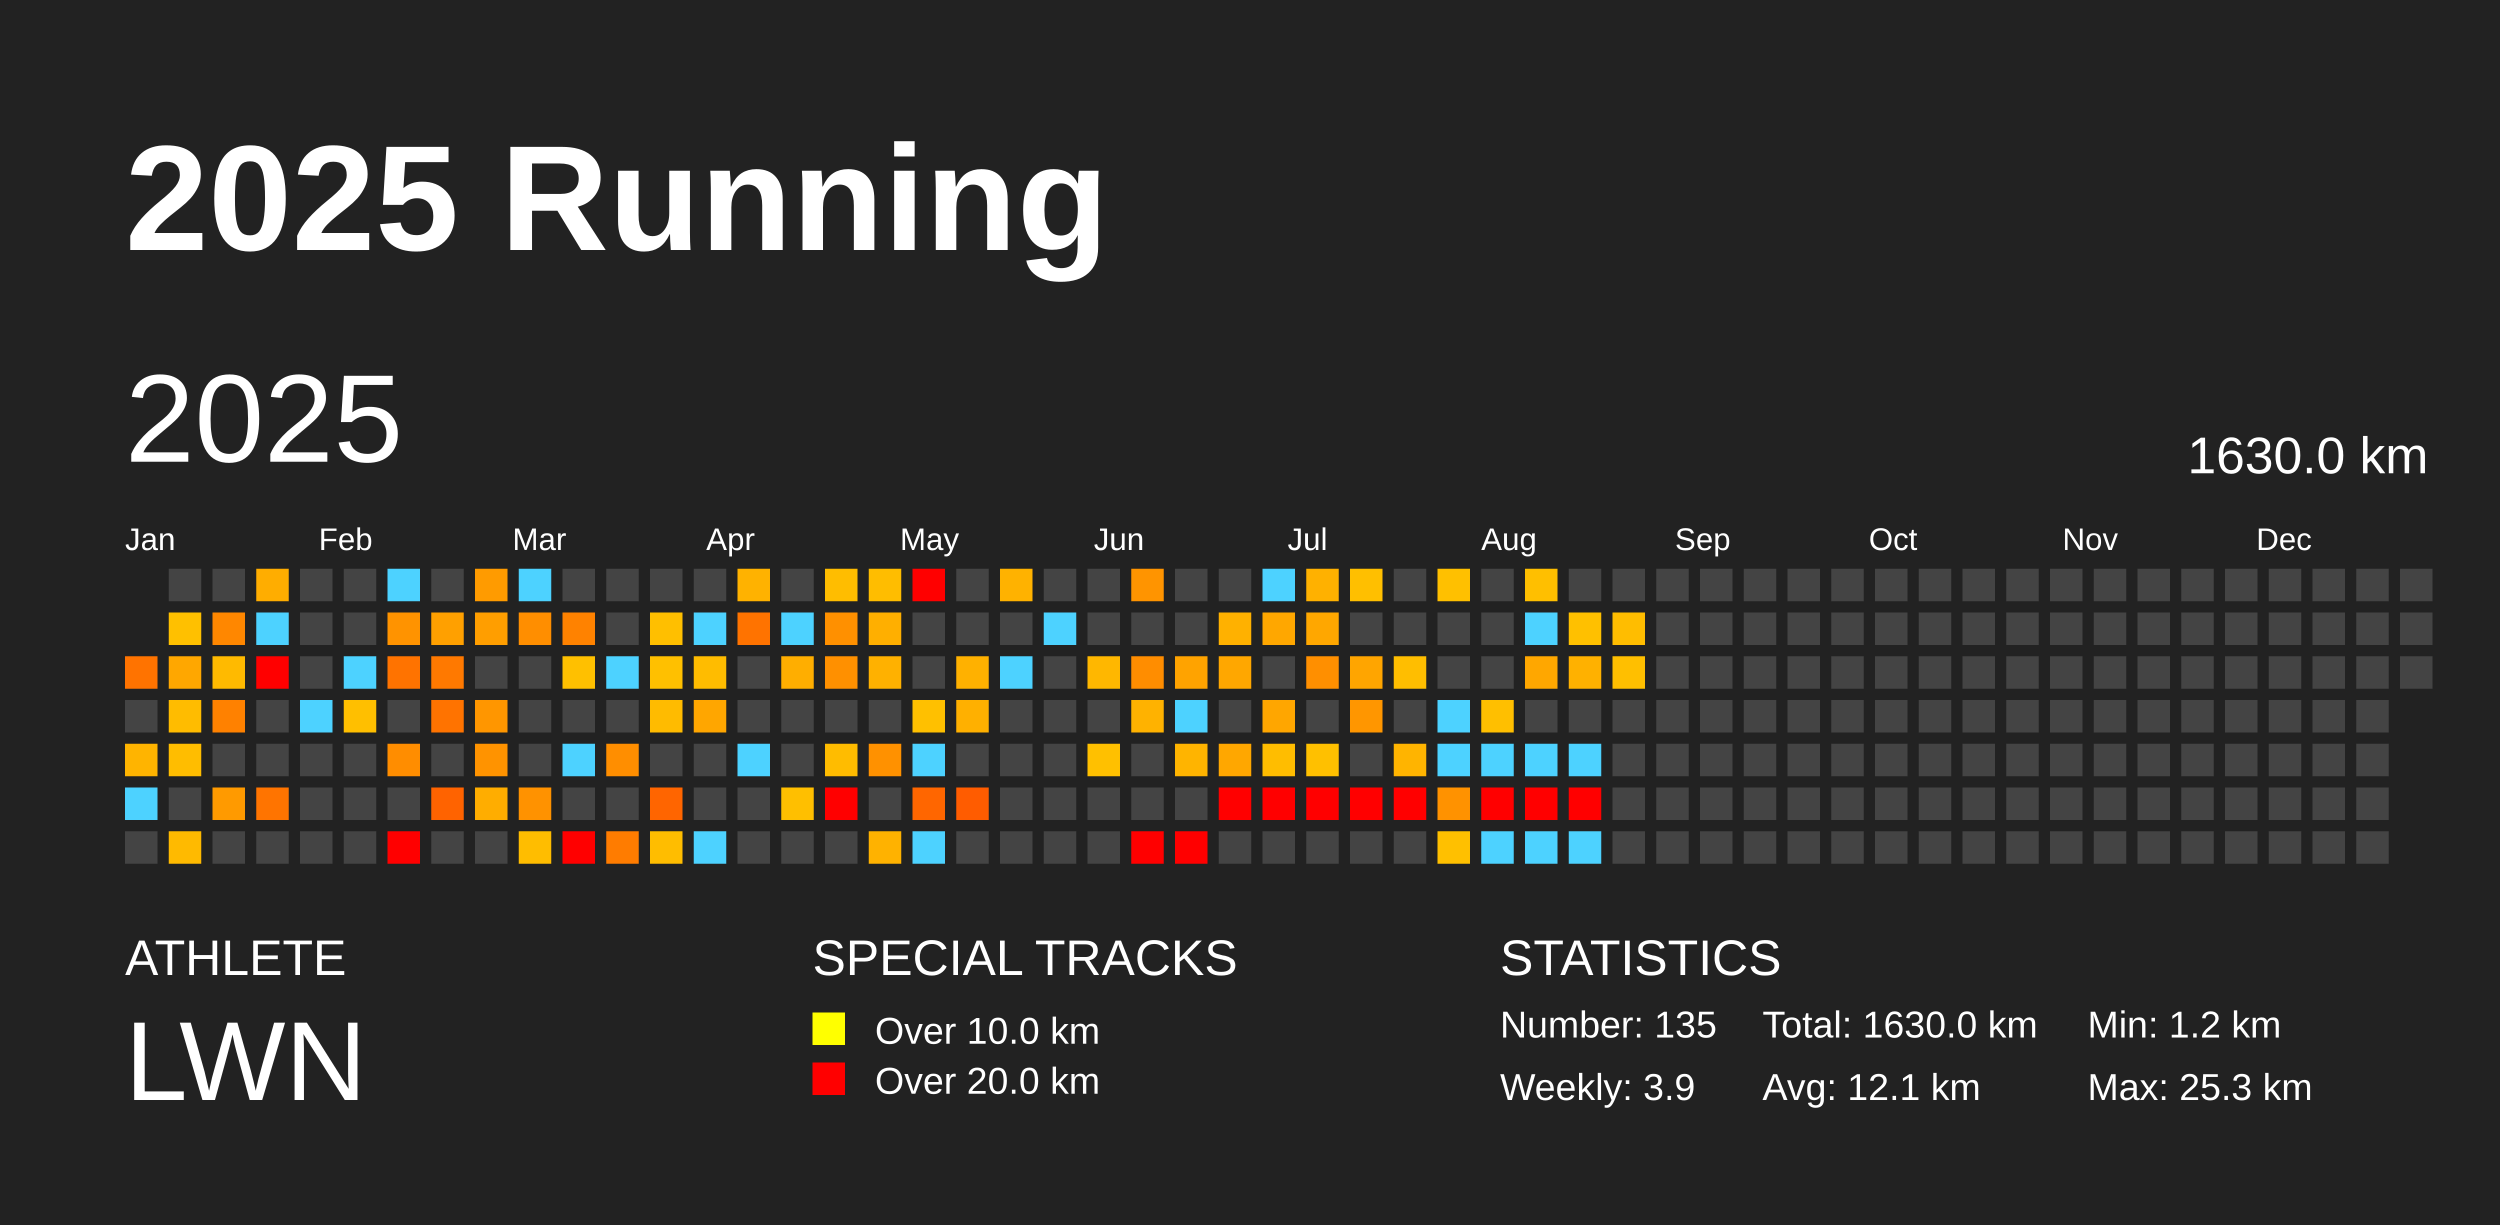
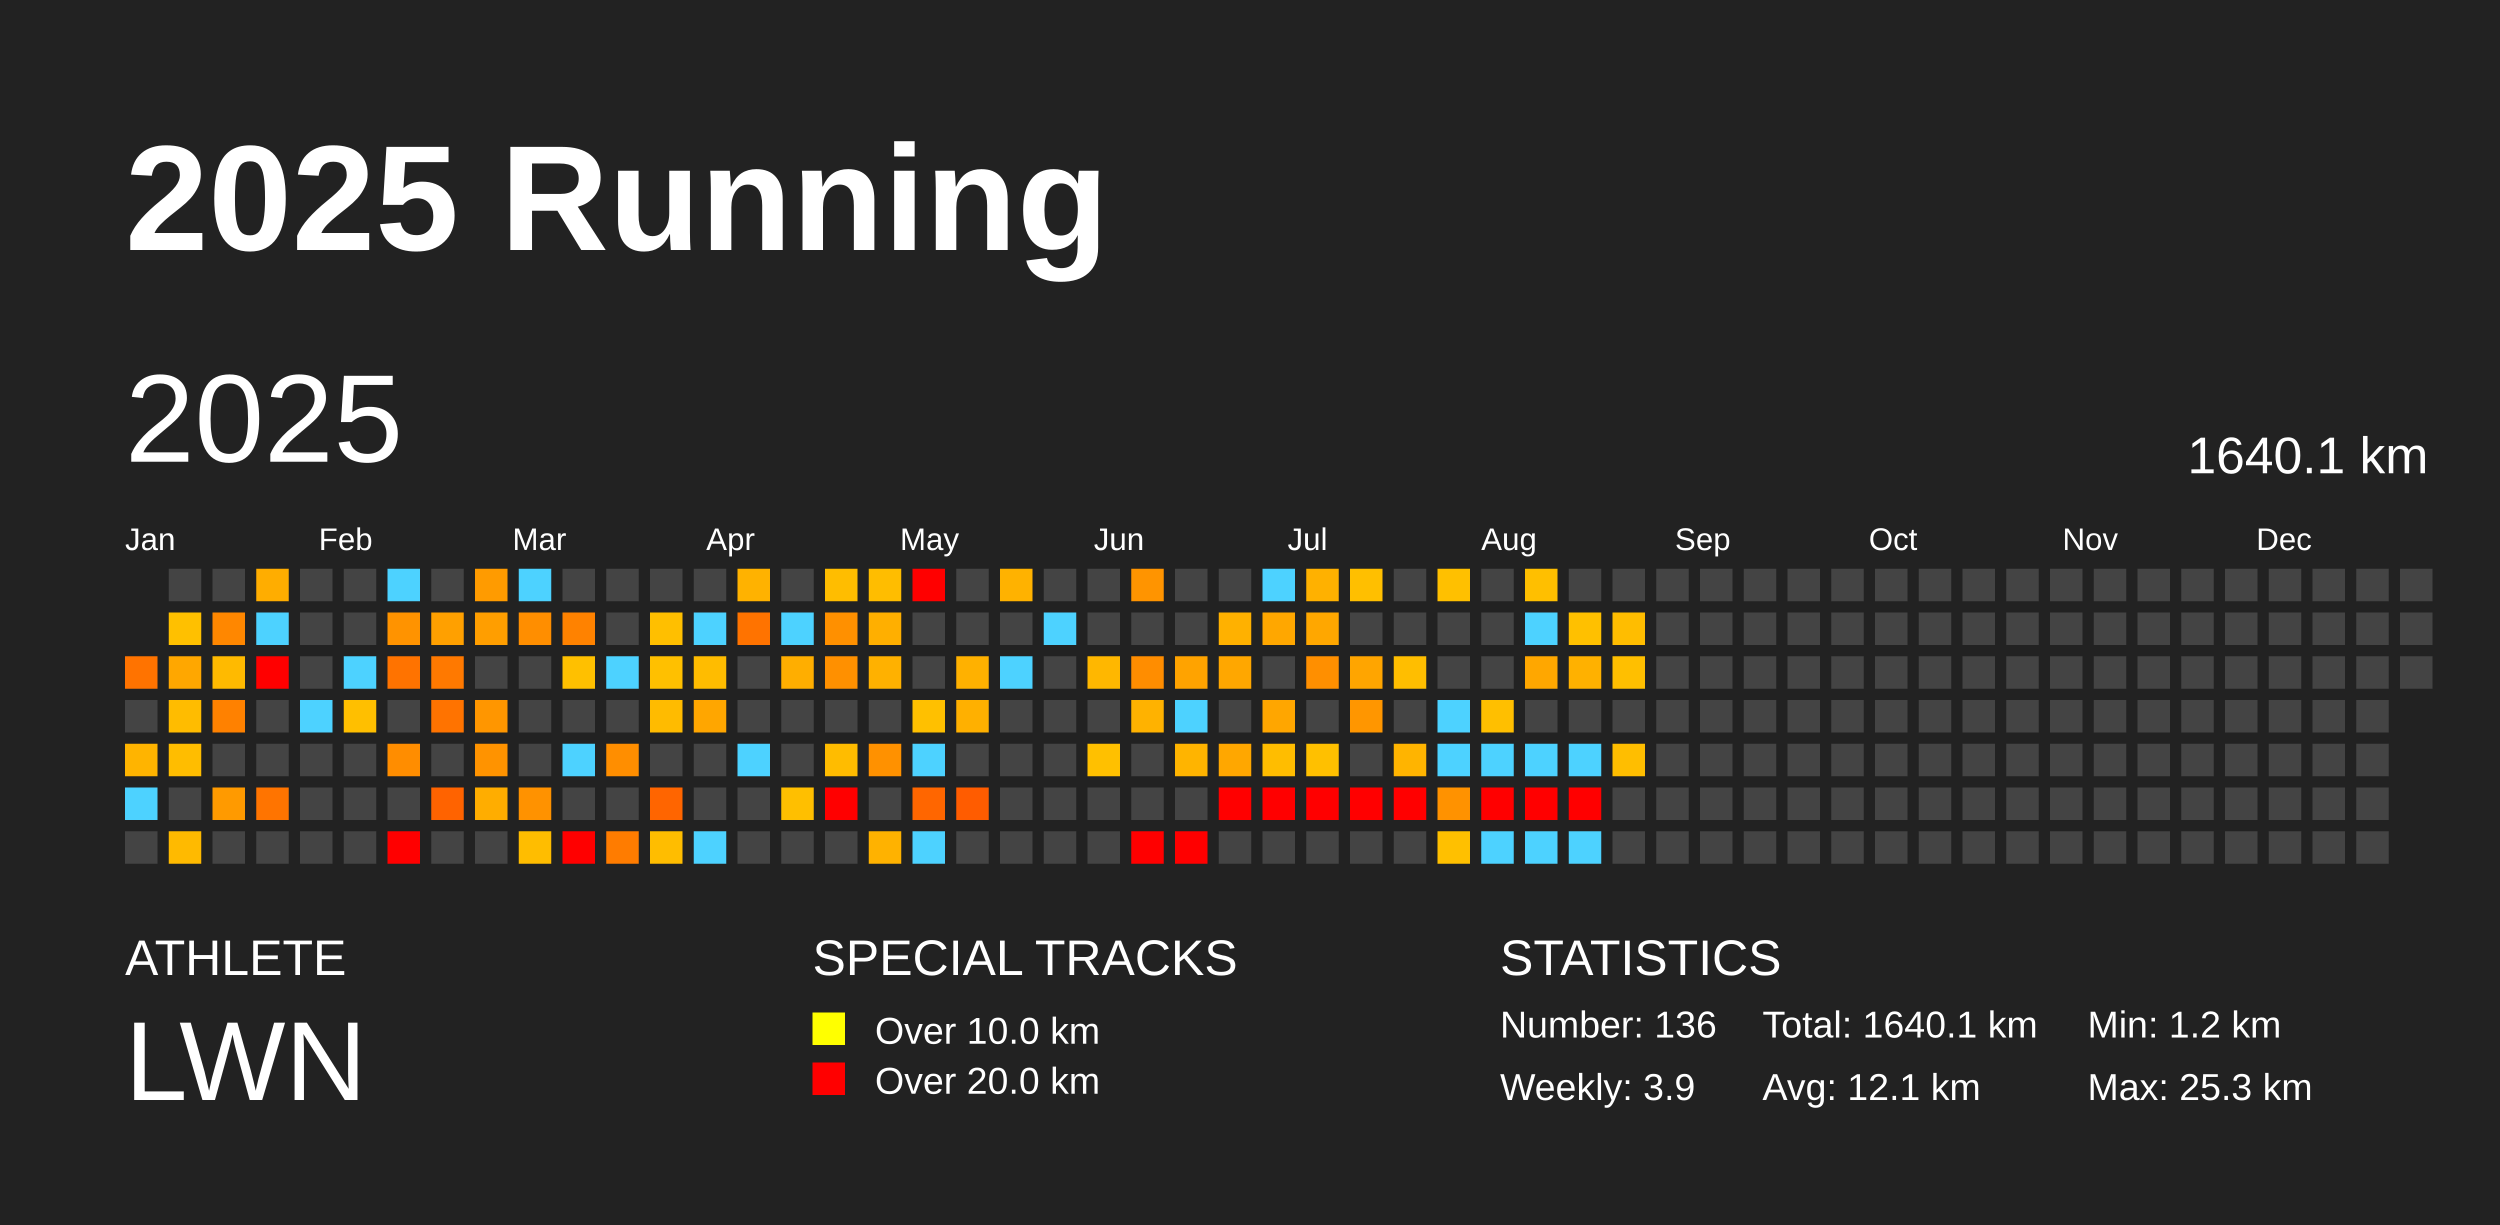
<svg xmlns="http://www.w3.org/2000/svg" baseProfile="full" height="98mm" version="1.1" viewBox="0,0,200,98" width="200mm">
  <defs />
  <rect fill="#222222" height="98" width="200" x="0" y="0" />
  <text fill="#FFFFFF" style="font-size:12px; font-family:Arial; font-weight:bold;" x="10" y="20">2025 Running</text>
  <text fill="#FFFFFF" style="font-size:4px; font-family:Arial" x="10" y="78">ATHLETE</text>
  <text fill="#FFFFFF" style="font-size:9px; font-family:Arial" x="10" y="88">LWN</text>
  <text fill="#FFFFFF" style="font-size:4px; font-family:Arial" x="65" y="78">SPECIAL TRACKS</text>
  <rect fill="yellow" height="2.6" width="2.6" x="65" y="81" />
  <text fill="#FFFFFF" style="font-size:3px; font-family:Arial" x="70" y="83.5">Over 10.0 km</text>
  <rect fill="red" height="2.6" width="2.6" x="65" y="85" />
  <text fill="#FFFFFF" style="font-size:3px; font-family:Arial" x="70" y="87.5">Over 20.0 km</text>
  <text fill="#FFFFFF" style="font-size:4px; font-family:Arial" x="120" y="78">STATISTICS</text>
-   <text fill="#FFFFFF" style="font-size:3px; font-family:Arial" x="120" y="83">Number: 135</text>
+   <text fill="#FFFFFF" style="font-size:3px; font-family:Arial" x="120" y="83">Number: 136</text>
  <text fill="#FFFFFF" style="font-size:3px; font-family:Arial" x="120" y="88">Weekly: 3.9</text>
-   <text fill="#FFFFFF" style="font-size:3px; font-family:Arial" x="141" y="83">Total: 1630.0 km</text>
+   <text fill="#FFFFFF" style="font-size:3px; font-family:Arial" x="141" y="83">Total: 1640.1 km</text>
  <text fill="#FFFFFF" style="font-size:3px; font-family:Arial" x="141" y="88">Avg: 12.1 km</text>
  <text fill="#FFFFFF" style="font-size:3px; font-family:Arial" x="167" y="83">Min: 1.2 km</text>
  <text fill="#FFFFFF" style="font-size:3px; font-family:Arial" x="167" y="88">Max: 25.3 km</text>
  <text dominant-baseline="hanging" fill="#FFFFFF" style="font-size:10.0px; font-family:Arial;" x="10" y="30">2025</text>
-   <text dominant-baseline="hanging" fill="#FFFFFF" style="font-size:4.125px; font-family:Arial;" x="175" y="35">1630.0 km</text>
+   <text dominant-baseline="hanging" fill="#FFFFFF" style="font-size:4.125px; font-family:Arial;" x="175" y="35">1640.1 km</text>
  <text fill="#FFFFFF" style="font-size:2.5px; font-family:Arial" x="10.0" y="44">Jan</text>
  <text fill="#FFFFFF" style="font-size:2.5px; font-family:Arial" x="25.5" y="44">Feb</text>
  <text fill="#FFFFFF" style="font-size:2.5px; font-family:Arial" x="41.0" y="44">Mar</text>
  <text fill="#FFFFFF" style="font-size:2.5px; font-family:Arial" x="56.5" y="44">Apr</text>
  <text fill="#FFFFFF" style="font-size:2.5px; font-family:Arial" x="72.0" y="44">May</text>
  <text fill="#FFFFFF" style="font-size:2.5px; font-family:Arial" x="87.5" y="44">Jun</text>
  <text fill="#FFFFFF" style="font-size:2.5px; font-family:Arial" x="103.0" y="44">Jul</text>
  <text fill="#FFFFFF" style="font-size:2.5px; font-family:Arial" x="118.5" y="44">Aug</text>
  <text fill="#FFFFFF" style="font-size:2.5px; font-family:Arial" x="134.0" y="44">Sep</text>
  <text fill="#FFFFFF" style="font-size:2.5px; font-family:Arial" x="149.5" y="44">Oct</text>
  <text fill="#FFFFFF" style="font-size:2.5px; font-family:Arial" x="165.0" y="44">Nov</text>
  <text fill="#FFFFFF" style="font-size:2.5px; font-family:Arial" x="180.5" y="44">Dec</text>
  <rect fill="#ff7300" height="2.6" width="2.6" x="10.0" y="52.5" />
  <rect fill="#444444" height="2.6" width="2.6" x="10.0" y="56.0" />
  <rect fill="#ffb400" height="2.6" width="2.6" x="10.0" y="59.5" />
  <rect fill="#4dd2ff" height="2.6" width="2.6" x="10.0" y="63.0" />
  <rect fill="#444444" height="2.6" width="2.6" x="10.0" y="66.5" />
  <rect fill="#444444" height="2.6" width="2.6" x="13.5" y="45.5" />
  <rect fill="#ffc000" height="2.6" width="2.6" x="13.5" y="49.0" />
  <rect fill="#ffa700" height="2.6" width="2.6" x="13.5" y="52.5" />
  <rect fill="#ffbc00" height="2.6" width="2.6" x="13.5" y="56.0" />
  <rect fill="#ffbd00" height="2.6" width="2.6" x="13.5" y="59.5" />
  <rect fill="#444444" height="2.6" width="2.6" x="13.5" y="63.0" />
  <rect fill="#ffba00" height="2.6" width="2.6" x="13.5" y="66.5" />
  <rect fill="#444444" height="2.6" width="2.6" x="17.0" y="45.5" />
  <rect fill="#ff8700" height="2.6" width="2.6" x="17.0" y="49.0" />
  <rect fill="#ffba00" height="2.6" width="2.6" x="17.0" y="52.5" />
  <rect fill="#ff8100" height="2.6" width="2.6" x="17.0" y="56.0" />
  <rect fill="#444444" height="2.6" width="2.6" x="17.0" y="59.5" />
  <rect fill="#ff9a00" height="2.6" width="2.6" x="17.0" y="63.0" />
  <rect fill="#444444" height="2.6" width="2.6" x="17.0" y="66.5" />
  <rect fill="#ffad00" height="2.6" width="2.6" x="20.5" y="45.5" />
  <rect fill="#4dd2ff" height="2.6" width="2.6" x="20.5" y="49.0" />
  <rect fill="red" height="2.6" width="2.6" x="20.5" y="52.5" />
  <rect fill="#444444" height="2.6" width="2.6" x="20.5" y="56.0" />
  <rect fill="#444444" height="2.6" width="2.6" x="20.5" y="59.5" />
  <rect fill="#ff7400" height="2.6" width="2.6" x="20.5" y="63.0" />
  <rect fill="#444444" height="2.6" width="2.6" x="20.5" y="66.5" />
  <rect fill="#444444" height="2.6" width="2.6" x="24.0" y="45.5" />
  <rect fill="#444444" height="2.6" width="2.6" x="24.0" y="49.0" />
  <rect fill="#444444" height="2.6" width="2.6" x="24.0" y="52.5" />
  <rect fill="#4dd2ff" height="2.6" width="2.6" x="24.0" y="56.0" />
  <rect fill="#444444" height="2.6" width="2.6" x="24.0" y="59.5" />
  <rect fill="#444444" height="2.6" width="2.6" x="24.0" y="63.0" />
  <rect fill="#444444" height="2.6" width="2.6" x="24.0" y="66.5" />
  <rect fill="#444444" height="2.6" width="2.6" x="27.5" y="45.5" />
  <rect fill="#444444" height="2.6" width="2.6" x="27.5" y="49.0" />
  <rect fill="#4dd2ff" height="2.6" width="2.6" x="27.5" y="52.5" />
  <rect fill="#ffbf00" height="2.6" width="2.6" x="27.5" y="56.0" />
  <rect fill="#444444" height="2.6" width="2.6" x="27.5" y="59.5" />
  <rect fill="#444444" height="2.6" width="2.6" x="27.5" y="63.0" />
  <rect fill="#444444" height="2.6" width="2.6" x="27.5" y="66.5" />
  <rect fill="#4dd2ff" height="2.6" width="2.6" x="31.0" y="45.5" />
  <rect fill="#ff9300" height="2.6" width="2.6" x="31.0" y="49.0" />
  <rect fill="#ff7300" height="2.6" width="2.6" x="31.0" y="52.5" />
  <rect fill="#444444" height="2.6" width="2.6" x="31.0" y="56.0" />
  <rect fill="#ff8d00" height="2.6" width="2.6" x="31.0" y="59.5" />
  <rect fill="#444444" height="2.6" width="2.6" x="31.0" y="63.0" />
  <rect fill="red" height="2.6" width="2.6" x="31.0" y="66.5" />
  <rect fill="#444444" height="2.6" width="2.6" x="34.5" y="45.5" />
  <rect fill="#ffa000" height="2.6" width="2.6" x="34.5" y="49.0" />
  <rect fill="#ff7900" height="2.6" width="2.6" x="34.5" y="52.5" />
  <rect fill="#ff7300" height="2.6" width="2.6" x="34.5" y="56.0" />
  <rect fill="#444444" height="2.6" width="2.6" x="34.5" y="59.5" />
  <rect fill="#ff6300" height="2.6" width="2.6" x="34.5" y="63.0" />
  <rect fill="#444444" height="2.6" width="2.6" x="34.5" y="66.5" />
  <rect fill="#ff9b00" height="2.6" width="2.6" x="38.0" y="45.5" />
  <rect fill="#ff9e00" height="2.6" width="2.6" x="38.0" y="49.0" />
  <rect fill="#444444" height="2.6" width="2.6" x="38.0" y="52.5" />
  <rect fill="#ff9600" height="2.6" width="2.6" x="38.0" y="56.0" />
  <rect fill="#ff9300" height="2.6" width="2.6" x="38.0" y="59.5" />
  <rect fill="#ffad00" height="2.6" width="2.6" x="38.0" y="63.0" />
  <rect fill="#444444" height="2.6" width="2.6" x="38.0" y="66.5" />
  <rect fill="#4dd2ff" height="2.6" width="2.6" x="41.5" y="45.5" />
  <rect fill="#ff8e00" height="2.6" width="2.6" x="41.5" y="49.0" />
  <rect fill="#444444" height="2.6" width="2.6" x="41.5" y="52.5" />
  <rect fill="#444444" height="2.6" width="2.6" x="41.5" y="56.0" />
  <rect fill="#444444" height="2.6" width="2.6" x="41.5" y="59.5" />
  <rect fill="#ff9200" height="2.6" width="2.6" x="41.5" y="63.0" />
  <rect fill="#ffbd00" height="2.6" width="2.6" x="41.5" y="66.5" />
  <rect fill="#444444" height="2.6" width="2.6" x="45.0" y="45.5" />
  <rect fill="#ff8200" height="2.6" width="2.6" x="45.0" y="49.0" />
  <rect fill="#ffc000" height="2.6" width="2.6" x="45.0" y="52.5" />
  <rect fill="#444444" height="2.6" width="2.6" x="45.0" y="56.0" />
  <rect fill="#4dd2ff" height="2.6" width="2.6" x="45.0" y="59.5" />
  <rect fill="#444444" height="2.6" width="2.6" x="45.0" y="63.0" />
  <rect fill="red" height="2.6" width="2.6" x="45.0" y="66.5" />
  <rect fill="#444444" height="2.6" width="2.6" x="48.5" y="45.5" />
  <rect fill="#444444" height="2.6" width="2.6" x="48.5" y="49.0" />
  <rect fill="#4dd2ff" height="2.6" width="2.6" x="48.5" y="52.5" />
  <rect fill="#444444" height="2.6" width="2.6" x="48.5" y="56.0" />
  <rect fill="#ff8e00" height="2.6" width="2.6" x="48.5" y="59.5" />
  <rect fill="#444444" height="2.6" width="2.6" x="48.5" y="63.0" />
  <rect fill="#ff7c00" height="2.6" width="2.6" x="48.5" y="66.5" />
  <rect fill="#444444" height="2.6" width="2.6" x="52.0" y="45.5" />
  <rect fill="#ffbf00" height="2.6" width="2.6" x="52.0" y="49.0" />
  <rect fill="#ffc000" height="2.6" width="2.6" x="52.0" y="52.5" />
  <rect fill="#ffbb00" height="2.6" width="2.6" x="52.0" y="56.0" />
  <rect fill="#444444" height="2.6" width="2.6" x="52.0" y="59.5" />
  <rect fill="#ff6500" height="2.6" width="2.6" x="52.0" y="63.0" />
  <rect fill="#ffbd00" height="2.6" width="2.6" x="52.0" y="66.5" />
  <rect fill="#444444" height="2.6" width="2.6" x="55.5" y="45.5" />
  <rect fill="#4dd2ff" height="2.6" width="2.6" x="55.5" y="49.0" />
  <rect fill="#ffbc00" height="2.6" width="2.6" x="55.5" y="52.5" />
  <rect fill="#ffa600" height="2.6" width="2.6" x="55.5" y="56.0" />
  <rect fill="#444444" height="2.6" width="2.6" x="55.5" y="59.5" />
  <rect fill="#444444" height="2.6" width="2.6" x="55.5" y="63.0" />
  <rect fill="#4dd2ff" height="2.6" width="2.6" x="55.5" y="66.5" />
  <rect fill="#ffb200" height="2.6" width="2.6" x="59.0" y="45.5" />
  <rect fill="#ff7300" height="2.6" width="2.6" x="59.0" y="49.0" />
  <rect fill="#444444" height="2.6" width="2.6" x="59.0" y="52.5" />
  <rect fill="#444444" height="2.6" width="2.6" x="59.0" y="56.0" />
  <rect fill="#4dd2ff" height="2.6" width="2.6" x="59.0" y="59.5" />
  <rect fill="#444444" height="2.6" width="2.6" x="59.0" y="63.0" />
  <rect fill="#444444" height="2.6" width="2.6" x="59.0" y="66.5" />
  <rect fill="#444444" height="2.6" width="2.6" x="62.5" y="45.5" />
  <rect fill="#4dd2ff" height="2.6" width="2.6" x="62.5" y="49.0" />
  <rect fill="#ffae00" height="2.6" width="2.6" x="62.5" y="52.5" />
  <rect fill="#444444" height="2.6" width="2.6" x="62.5" y="56.0" />
  <rect fill="#444444" height="2.6" width="2.6" x="62.5" y="59.5" />
  <rect fill="#ffbf00" height="2.6" width="2.6" x="62.5" y="63.0" />
  <rect fill="#444444" height="2.6" width="2.6" x="62.5" y="66.5" />
  <rect fill="#ffbd00" height="2.6" width="2.6" x="66.0" y="45.5" />
  <rect fill="#ff9000" height="2.6" width="2.6" x="66.0" y="49.0" />
  <rect fill="#ff9000" height="2.6" width="2.6" x="66.0" y="52.5" />
  <rect fill="#444444" height="2.6" width="2.6" x="66.0" y="56.0" />
  <rect fill="#ffbc00" height="2.6" width="2.6" x="66.0" y="59.5" />
  <rect fill="red" height="2.6" width="2.6" x="66.0" y="63.0" />
  <rect fill="#444444" height="2.6" width="2.6" x="66.0" y="66.5" />
  <rect fill="#ffbd00" height="2.6" width="2.6" x="69.5" y="45.5" />
  <rect fill="#ffaf00" height="2.6" width="2.6" x="69.5" y="49.0" />
  <rect fill="#ffb100" height="2.6" width="2.6" x="69.5" y="52.5" />
  <rect fill="#444444" height="2.6" width="2.6" x="69.5" y="56.0" />
  <rect fill="#ff9100" height="2.6" width="2.6" x="69.5" y="59.5" />
  <rect fill="#444444" height="2.6" width="2.6" x="69.5" y="63.0" />
  <rect fill="#ffb200" height="2.6" width="2.6" x="69.5" y="66.5" />
  <rect fill="red" height="2.6" width="2.6" x="73.0" y="45.5" />
  <rect fill="#444444" height="2.6" width="2.6" x="73.0" y="49.0" />
  <rect fill="#444444" height="2.6" width="2.6" x="73.0" y="52.5" />
  <rect fill="#ffc000" height="2.6" width="2.6" x="73.0" y="56.0" />
  <rect fill="#4dd2ff" height="2.6" width="2.6" x="73.0" y="59.5" />
  <rect fill="#ff6600" height="2.6" width="2.6" x="73.0" y="63.0" />
  <rect fill="#4dd2ff" height="2.6" width="2.6" x="73.0" y="66.5" />
  <rect fill="#444444" height="2.6" width="2.6" x="76.5" y="45.5" />
  <rect fill="#444444" height="2.6" width="2.6" x="76.5" y="49.0" />
  <rect fill="#ffb100" height="2.6" width="2.6" x="76.5" y="52.5" />
  <rect fill="#ffb000" height="2.6" width="2.6" x="76.5" y="56.0" />
  <rect fill="#444444" height="2.6" width="2.6" x="76.5" y="59.5" />
  <rect fill="#ff5c00" height="2.6" width="2.6" x="76.5" y="63.0" />
  <rect fill="#444444" height="2.6" width="2.6" x="76.5" y="66.5" />
  <rect fill="#ffb200" height="2.6" width="2.6" x="80.0" y="45.5" />
  <rect fill="#444444" height="2.6" width="2.6" x="80.0" y="49.0" />
  <rect fill="#4dd2ff" height="2.6" width="2.6" x="80.0" y="52.5" />
  <rect fill="#444444" height="2.6" width="2.6" x="80.0" y="56.0" />
  <rect fill="#444444" height="2.6" width="2.6" x="80.0" y="59.5" />
  <rect fill="#444444" height="2.6" width="2.6" x="80.0" y="63.0" />
  <rect fill="#444444" height="2.6" width="2.6" x="80.0" y="66.5" />
  <rect fill="#444444" height="2.6" width="2.6" x="83.5" y="45.5" />
  <rect fill="#4dd2ff" height="2.6" width="2.6" x="83.5" y="49.0" />
  <rect fill="#444444" height="2.6" width="2.6" x="83.5" y="52.5" />
  <rect fill="#444444" height="2.6" width="2.6" x="83.5" y="56.0" />
  <rect fill="#444444" height="2.6" width="2.6" x="83.5" y="59.5" />
  <rect fill="#444444" height="2.6" width="2.6" x="83.5" y="63.0" />
  <rect fill="#444444" height="2.6" width="2.6" x="83.5" y="66.5" />
  <rect fill="#444444" height="2.6" width="2.6" x="87.0" y="45.5" />
  <rect fill="#444444" height="2.6" width="2.6" x="87.0" y="49.0" />
  <rect fill="#ffb700" height="2.6" width="2.6" x="87.0" y="52.5" />
  <rect fill="#444444" height="2.6" width="2.6" x="87.0" y="56.0" />
  <rect fill="#ffc000" height="2.6" width="2.6" x="87.0" y="59.5" />
  <rect fill="#444444" height="2.6" width="2.6" x="87.0" y="63.0" />
  <rect fill="#444444" height="2.6" width="2.6" x="87.0" y="66.5" />
  <rect fill="#ff9400" height="2.6" width="2.6" x="90.5" y="45.5" />
  <rect fill="#444444" height="2.6" width="2.6" x="90.5" y="49.0" />
  <rect fill="#ff8d00" height="2.6" width="2.6" x="90.5" y="52.5" />
  <rect fill="#ffb200" height="2.6" width="2.6" x="90.5" y="56.0" />
  <rect fill="#444444" height="2.6" width="2.6" x="90.5" y="59.5" />
  <rect fill="#444444" height="2.6" width="2.6" x="90.5" y="63.0" />
  <rect fill="red" height="2.6" width="2.6" x="90.5" y="66.5" />
  <rect fill="#444444" height="2.6" width="2.6" x="94.0" y="45.5" />
  <rect fill="#444444" height="2.6" width="2.6" x="94.0" y="49.0" />
  <rect fill="#ffa300" height="2.6" width="2.6" x="94.0" y="52.5" />
  <rect fill="#4dd2ff" height="2.6" width="2.6" x="94.0" y="56.0" />
  <rect fill="#ffb400" height="2.6" width="2.6" x="94.0" y="59.5" />
  <rect fill="#444444" height="2.6" width="2.6" x="94.0" y="63.0" />
  <rect fill="red" height="2.6" width="2.6" x="94.0" y="66.5" />
  <rect fill="#444444" height="2.6" width="2.6" x="97.5" y="45.5" />
  <rect fill="#ffb100" height="2.6" width="2.6" x="97.5" y="49.0" />
  <rect fill="#ffa700" height="2.6" width="2.6" x="97.5" y="52.5" />
  <rect fill="#444444" height="2.6" width="2.6" x="97.5" y="56.0" />
  <rect fill="#ffa700" height="2.6" width="2.6" x="97.5" y="59.5" />
  <rect fill="red" height="2.6" width="2.6" x="97.5" y="63.0" />
  <rect fill="#444444" height="2.6" width="2.6" x="97.5" y="66.5" />
  <rect fill="#4dd2ff" height="2.6" width="2.6" x="101.0" y="45.5" />
  <rect fill="#ffa700" height="2.6" width="2.6" x="101.0" y="49.0" />
  <rect fill="#444444" height="2.6" width="2.6" x="101.0" y="52.5" />
  <rect fill="#ffa600" height="2.6" width="2.6" x="101.0" y="56.0" />
  <rect fill="#ffbd00" height="2.6" width="2.6" x="101.0" y="59.5" />
  <rect fill="red" height="2.6" width="2.6" x="101.0" y="63.0" />
  <rect fill="#444444" height="2.6" width="2.6" x="101.0" y="66.5" />
  <rect fill="#ffb100" height="2.6" width="2.6" x="104.5" y="45.5" />
  <rect fill="#ffa700" height="2.6" width="2.6" x="104.5" y="49.0" />
  <rect fill="#ff8f00" height="2.6" width="2.6" x="104.5" y="52.5" />
  <rect fill="#444444" height="2.6" width="2.6" x="104.5" y="56.0" />
  <rect fill="#ffc000" height="2.6" width="2.6" x="104.5" y="59.5" />
  <rect fill="red" height="2.6" width="2.6" x="104.5" y="63.0" />
  <rect fill="#444444" height="2.6" width="2.6" x="104.5" y="66.5" />
  <rect fill="#ffbf00" height="2.6" width="2.6" x="108.0" y="45.5" />
  <rect fill="#444444" height="2.6" width="2.6" x="108.0" y="49.0" />
  <rect fill="#ffa500" height="2.6" width="2.6" x="108.0" y="52.5" />
  <rect fill="#ff9600" height="2.6" width="2.6" x="108.0" y="56.0" />
  <rect fill="#444444" height="2.6" width="2.6" x="108.0" y="59.5" />
  <rect fill="red" height="2.6" width="2.6" x="108.0" y="63.0" />
  <rect fill="#444444" height="2.6" width="2.6" x="108.0" y="66.5" />
  <rect fill="#444444" height="2.6" width="2.6" x="111.5" y="45.5" />
  <rect fill="#444444" height="2.6" width="2.6" x="111.5" y="49.0" />
  <rect fill="#ffbe00" height="2.6" width="2.6" x="111.5" y="52.5" />
  <rect fill="#444444" height="2.6" width="2.6" x="111.5" y="56.0" />
  <rect fill="#ffb400" height="2.6" width="2.6" x="111.5" y="59.5" />
  <rect fill="red" height="2.6" width="2.6" x="111.5" y="63.0" />
  <rect fill="#444444" height="2.6" width="2.6" x="111.5" y="66.5" />
  <rect fill="#ffc000" height="2.6" width="2.6" x="115.0" y="45.5" />
  <rect fill="#444444" height="2.6" width="2.6" x="115.0" y="49.0" />
  <rect fill="#444444" height="2.6" width="2.6" x="115.0" y="52.5" />
  <rect fill="#4dd2ff" height="2.6" width="2.6" x="115.0" y="56.0" />
  <rect fill="#4dd2ff" height="2.6" width="2.6" x="115.0" y="59.5" />
  <rect fill="#ff9200" height="2.6" width="2.6" x="115.0" y="63.0" />
  <rect fill="#ffc000" height="2.6" width="2.6" x="115.0" y="66.5" />
  <rect fill="#444444" height="2.6" width="2.6" x="118.5" y="45.5" />
  <rect fill="#444444" height="2.6" width="2.6" x="118.5" y="49.0" />
  <rect fill="#444444" height="2.6" width="2.6" x="118.5" y="52.5" />
  <rect fill="#ffbf00" height="2.6" width="2.6" x="118.5" y="56.0" />
  <rect fill="#4dd2ff" height="2.6" width="2.6" x="118.5" y="59.5" />
  <rect fill="red" height="2.6" width="2.6" x="118.5" y="63.0" />
  <rect fill="#4dd2ff" height="2.6" width="2.6" x="118.5" y="66.5" />
  <rect fill="#ffbf00" height="2.6" width="2.6" x="122.0" y="45.5" />
  <rect fill="#4dd2ff" height="2.6" width="2.6" x="122.0" y="49.0" />
  <rect fill="#ffa700" height="2.6" width="2.6" x="122.0" y="52.5" />
  <rect fill="#444444" height="2.6" width="2.6" x="122.0" y="56.0" />
  <rect fill="#4dd2ff" height="2.6" width="2.6" x="122.0" y="59.5" />
  <rect fill="red" height="2.6" width="2.6" x="122.0" y="63.0" />
  <rect fill="#4dd2ff" height="2.6" width="2.6" x="122.0" y="66.5" />
  <rect fill="#444444" height="2.6" width="2.6" x="125.5" y="45.5" />
  <rect fill="#ffc000" height="2.6" width="2.6" x="125.5" y="49.0" />
  <rect fill="#ffb100" height="2.6" width="2.6" x="125.5" y="52.5" />
  <rect fill="#444444" height="2.6" width="2.6" x="125.5" y="56.0" />
  <rect fill="#4dd2ff" height="2.6" width="2.6" x="125.5" y="59.5" />
  <rect fill="red" height="2.6" width="2.6" x="125.5" y="63.0" />
  <rect fill="#4dd2ff" height="2.6" width="2.6" x="125.5" y="66.5" />
  <rect fill="#444444" height="2.6" width="2.6" x="129.0" y="45.5" />
  <rect fill="#ffbd00" height="2.6" width="2.6" x="129.0" y="49.0" />
  <rect fill="#ffbf00" height="2.6" width="2.6" x="129.0" y="52.5" />
  <rect fill="#444444" height="2.6" width="2.6" x="129.0" y="56.0" />
-   <rect fill="#444444" height="2.6" width="2.6" x="129.0" y="59.5" />
+   <rect fill="#ffbe00" height="2.6" width="2.6" x="129.0" y="59.5" />
  <rect fill="#444444" height="2.6" width="2.6" x="129.0" y="63.0" />
  <rect fill="#444444" height="2.6" width="2.6" x="129.0" y="66.5" />
  <rect fill="#444444" height="2.6" width="2.6" x="132.5" y="45.5" />
  <rect fill="#444444" height="2.6" width="2.6" x="132.5" y="49.0" />
  <rect fill="#444444" height="2.6" width="2.6" x="132.5" y="52.5" />
  <rect fill="#444444" height="2.6" width="2.6" x="132.5" y="56.0" />
  <rect fill="#444444" height="2.6" width="2.6" x="132.5" y="59.5" />
  <rect fill="#444444" height="2.6" width="2.6" x="132.5" y="63.0" />
  <rect fill="#444444" height="2.6" width="2.6" x="132.5" y="66.5" />
  <rect fill="#444444" height="2.6" width="2.6" x="136.0" y="45.5" />
  <rect fill="#444444" height="2.6" width="2.6" x="136.0" y="49.0" />
  <rect fill="#444444" height="2.6" width="2.6" x="136.0" y="52.5" />
  <rect fill="#444444" height="2.6" width="2.6" x="136.0" y="56.0" />
  <rect fill="#444444" height="2.6" width="2.6" x="136.0" y="59.5" />
  <rect fill="#444444" height="2.6" width="2.6" x="136.0" y="63.0" />
  <rect fill="#444444" height="2.6" width="2.6" x="136.0" y="66.5" />
  <rect fill="#444444" height="2.6" width="2.6" x="139.5" y="45.5" />
  <rect fill="#444444" height="2.6" width="2.6" x="139.5" y="49.0" />
  <rect fill="#444444" height="2.6" width="2.6" x="139.5" y="52.5" />
  <rect fill="#444444" height="2.6" width="2.6" x="139.5" y="56.0" />
  <rect fill="#444444" height="2.6" width="2.6" x="139.5" y="59.5" />
  <rect fill="#444444" height="2.6" width="2.6" x="139.5" y="63.0" />
  <rect fill="#444444" height="2.6" width="2.6" x="139.5" y="66.5" />
  <rect fill="#444444" height="2.6" width="2.6" x="143.0" y="45.5" />
  <rect fill="#444444" height="2.6" width="2.6" x="143.0" y="49.0" />
  <rect fill="#444444" height="2.6" width="2.6" x="143.0" y="52.5" />
  <rect fill="#444444" height="2.6" width="2.6" x="143.0" y="56.0" />
  <rect fill="#444444" height="2.6" width="2.6" x="143.0" y="59.5" />
  <rect fill="#444444" height="2.6" width="2.6" x="143.0" y="63.0" />
  <rect fill="#444444" height="2.6" width="2.6" x="143.0" y="66.5" />
  <rect fill="#444444" height="2.6" width="2.6" x="146.5" y="45.5" />
  <rect fill="#444444" height="2.6" width="2.6" x="146.5" y="49.0" />
  <rect fill="#444444" height="2.6" width="2.6" x="146.5" y="52.5" />
  <rect fill="#444444" height="2.6" width="2.6" x="146.5" y="56.0" />
  <rect fill="#444444" height="2.6" width="2.6" x="146.5" y="59.5" />
  <rect fill="#444444" height="2.6" width="2.6" x="146.5" y="63.0" />
  <rect fill="#444444" height="2.6" width="2.6" x="146.5" y="66.5" />
  <rect fill="#444444" height="2.6" width="2.6" x="150.0" y="45.5" />
  <rect fill="#444444" height="2.6" width="2.6" x="150.0" y="49.0" />
  <rect fill="#444444" height="2.6" width="2.6" x="150.0" y="52.5" />
  <rect fill="#444444" height="2.6" width="2.6" x="150.0" y="56.0" />
  <rect fill="#444444" height="2.6" width="2.6" x="150.0" y="59.5" />
  <rect fill="#444444" height="2.6" width="2.6" x="150.0" y="63.0" />
  <rect fill="#444444" height="2.6" width="2.6" x="150.0" y="66.5" />
  <rect fill="#444444" height="2.6" width="2.6" x="153.5" y="45.5" />
  <rect fill="#444444" height="2.6" width="2.6" x="153.5" y="49.0" />
  <rect fill="#444444" height="2.6" width="2.6" x="153.5" y="52.5" />
  <rect fill="#444444" height="2.6" width="2.6" x="153.5" y="56.0" />
  <rect fill="#444444" height="2.6" width="2.6" x="153.5" y="59.5" />
  <rect fill="#444444" height="2.6" width="2.6" x="153.5" y="63.0" />
  <rect fill="#444444" height="2.6" width="2.6" x="153.5" y="66.5" />
  <rect fill="#444444" height="2.6" width="2.6" x="157.0" y="45.5" />
  <rect fill="#444444" height="2.6" width="2.6" x="157.0" y="49.0" />
  <rect fill="#444444" height="2.6" width="2.6" x="157.0" y="52.5" />
  <rect fill="#444444" height="2.6" width="2.6" x="157.0" y="56.0" />
  <rect fill="#444444" height="2.6" width="2.6" x="157.0" y="59.5" />
  <rect fill="#444444" height="2.6" width="2.6" x="157.0" y="63.0" />
  <rect fill="#444444" height="2.6" width="2.6" x="157.0" y="66.5" />
  <rect fill="#444444" height="2.6" width="2.6" x="160.5" y="45.5" />
  <rect fill="#444444" height="2.6" width="2.6" x="160.5" y="49.0" />
  <rect fill="#444444" height="2.6" width="2.6" x="160.5" y="52.5" />
  <rect fill="#444444" height="2.6" width="2.6" x="160.5" y="56.0" />
  <rect fill="#444444" height="2.6" width="2.6" x="160.5" y="59.5" />
  <rect fill="#444444" height="2.6" width="2.6" x="160.5" y="63.0" />
  <rect fill="#444444" height="2.6" width="2.6" x="160.5" y="66.5" />
  <rect fill="#444444" height="2.6" width="2.6" x="164.0" y="45.5" />
  <rect fill="#444444" height="2.6" width="2.6" x="164.0" y="49.0" />
  <rect fill="#444444" height="2.6" width="2.6" x="164.0" y="52.5" />
  <rect fill="#444444" height="2.6" width="2.6" x="164.0" y="56.0" />
  <rect fill="#444444" height="2.6" width="2.6" x="164.0" y="59.5" />
  <rect fill="#444444" height="2.6" width="2.6" x="164.0" y="63.0" />
  <rect fill="#444444" height="2.6" width="2.6" x="164.0" y="66.5" />
  <rect fill="#444444" height="2.6" width="2.6" x="167.5" y="45.5" />
  <rect fill="#444444" height="2.6" width="2.6" x="167.5" y="49.0" />
  <rect fill="#444444" height="2.6" width="2.6" x="167.5" y="52.5" />
  <rect fill="#444444" height="2.6" width="2.6" x="167.5" y="56.0" />
  <rect fill="#444444" height="2.6" width="2.6" x="167.5" y="59.5" />
  <rect fill="#444444" height="2.6" width="2.6" x="167.5" y="63.0" />
  <rect fill="#444444" height="2.6" width="2.6" x="167.5" y="66.5" />
  <rect fill="#444444" height="2.6" width="2.6" x="171.0" y="45.5" />
  <rect fill="#444444" height="2.6" width="2.6" x="171.0" y="49.0" />
  <rect fill="#444444" height="2.6" width="2.6" x="171.0" y="52.5" />
  <rect fill="#444444" height="2.6" width="2.6" x="171.0" y="56.0" />
  <rect fill="#444444" height="2.6" width="2.6" x="171.0" y="59.5" />
  <rect fill="#444444" height="2.6" width="2.6" x="171.0" y="63.0" />
  <rect fill="#444444" height="2.6" width="2.6" x="171.0" y="66.5" />
  <rect fill="#444444" height="2.6" width="2.6" x="174.5" y="45.5" />
  <rect fill="#444444" height="2.6" width="2.6" x="174.5" y="49.0" />
  <rect fill="#444444" height="2.6" width="2.6" x="174.5" y="52.5" />
  <rect fill="#444444" height="2.6" width="2.6" x="174.5" y="56.0" />
  <rect fill="#444444" height="2.6" width="2.6" x="174.5" y="59.5" />
  <rect fill="#444444" height="2.6" width="2.6" x="174.5" y="63.0" />
  <rect fill="#444444" height="2.6" width="2.6" x="174.5" y="66.5" />
  <rect fill="#444444" height="2.6" width="2.6" x="178.0" y="45.5" />
  <rect fill="#444444" height="2.6" width="2.6" x="178.0" y="49.0" />
  <rect fill="#444444" height="2.6" width="2.6" x="178.0" y="52.5" />
  <rect fill="#444444" height="2.6" width="2.6" x="178.0" y="56.0" />
  <rect fill="#444444" height="2.6" width="2.6" x="178.0" y="59.5" />
  <rect fill="#444444" height="2.6" width="2.6" x="178.0" y="63.0" />
  <rect fill="#444444" height="2.6" width="2.6" x="178.0" y="66.5" />
  <rect fill="#444444" height="2.6" width="2.6" x="181.5" y="45.5" />
  <rect fill="#444444" height="2.6" width="2.6" x="181.5" y="49.0" />
  <rect fill="#444444" height="2.6" width="2.6" x="181.5" y="52.5" />
  <rect fill="#444444" height="2.6" width="2.6" x="181.5" y="56.0" />
  <rect fill="#444444" height="2.6" width="2.6" x="181.5" y="59.5" />
  <rect fill="#444444" height="2.6" width="2.6" x="181.5" y="63.0" />
  <rect fill="#444444" height="2.6" width="2.6" x="181.5" y="66.5" />
  <rect fill="#444444" height="2.6" width="2.6" x="185.0" y="45.5" />
  <rect fill="#444444" height="2.6" width="2.6" x="185.0" y="49.0" />
  <rect fill="#444444" height="2.6" width="2.6" x="185.0" y="52.5" />
  <rect fill="#444444" height="2.6" width="2.6" x="185.0" y="56.0" />
  <rect fill="#444444" height="2.6" width="2.6" x="185.0" y="59.5" />
  <rect fill="#444444" height="2.6" width="2.6" x="185.0" y="63.0" />
  <rect fill="#444444" height="2.6" width="2.6" x="185.0" y="66.5" />
  <rect fill="#444444" height="2.6" width="2.6" x="188.5" y="45.5" />
  <rect fill="#444444" height="2.6" width="2.6" x="188.5" y="49.0" />
  <rect fill="#444444" height="2.6" width="2.6" x="188.5" y="52.5" />
  <rect fill="#444444" height="2.6" width="2.6" x="188.5" y="56.0" />
  <rect fill="#444444" height="2.6" width="2.6" x="188.5" y="59.5" />
  <rect fill="#444444" height="2.6" width="2.6" x="188.5" y="63.0" />
  <rect fill="#444444" height="2.6" width="2.6" x="188.5" y="66.5" />
  <rect fill="#444444" height="2.6" width="2.6" x="192.0" y="45.5" />
  <rect fill="#444444" height="2.6" width="2.6" x="192.0" y="49.0" />
  <rect fill="#444444" height="2.6" width="2.6" x="192.0" y="52.5" />
</svg>
